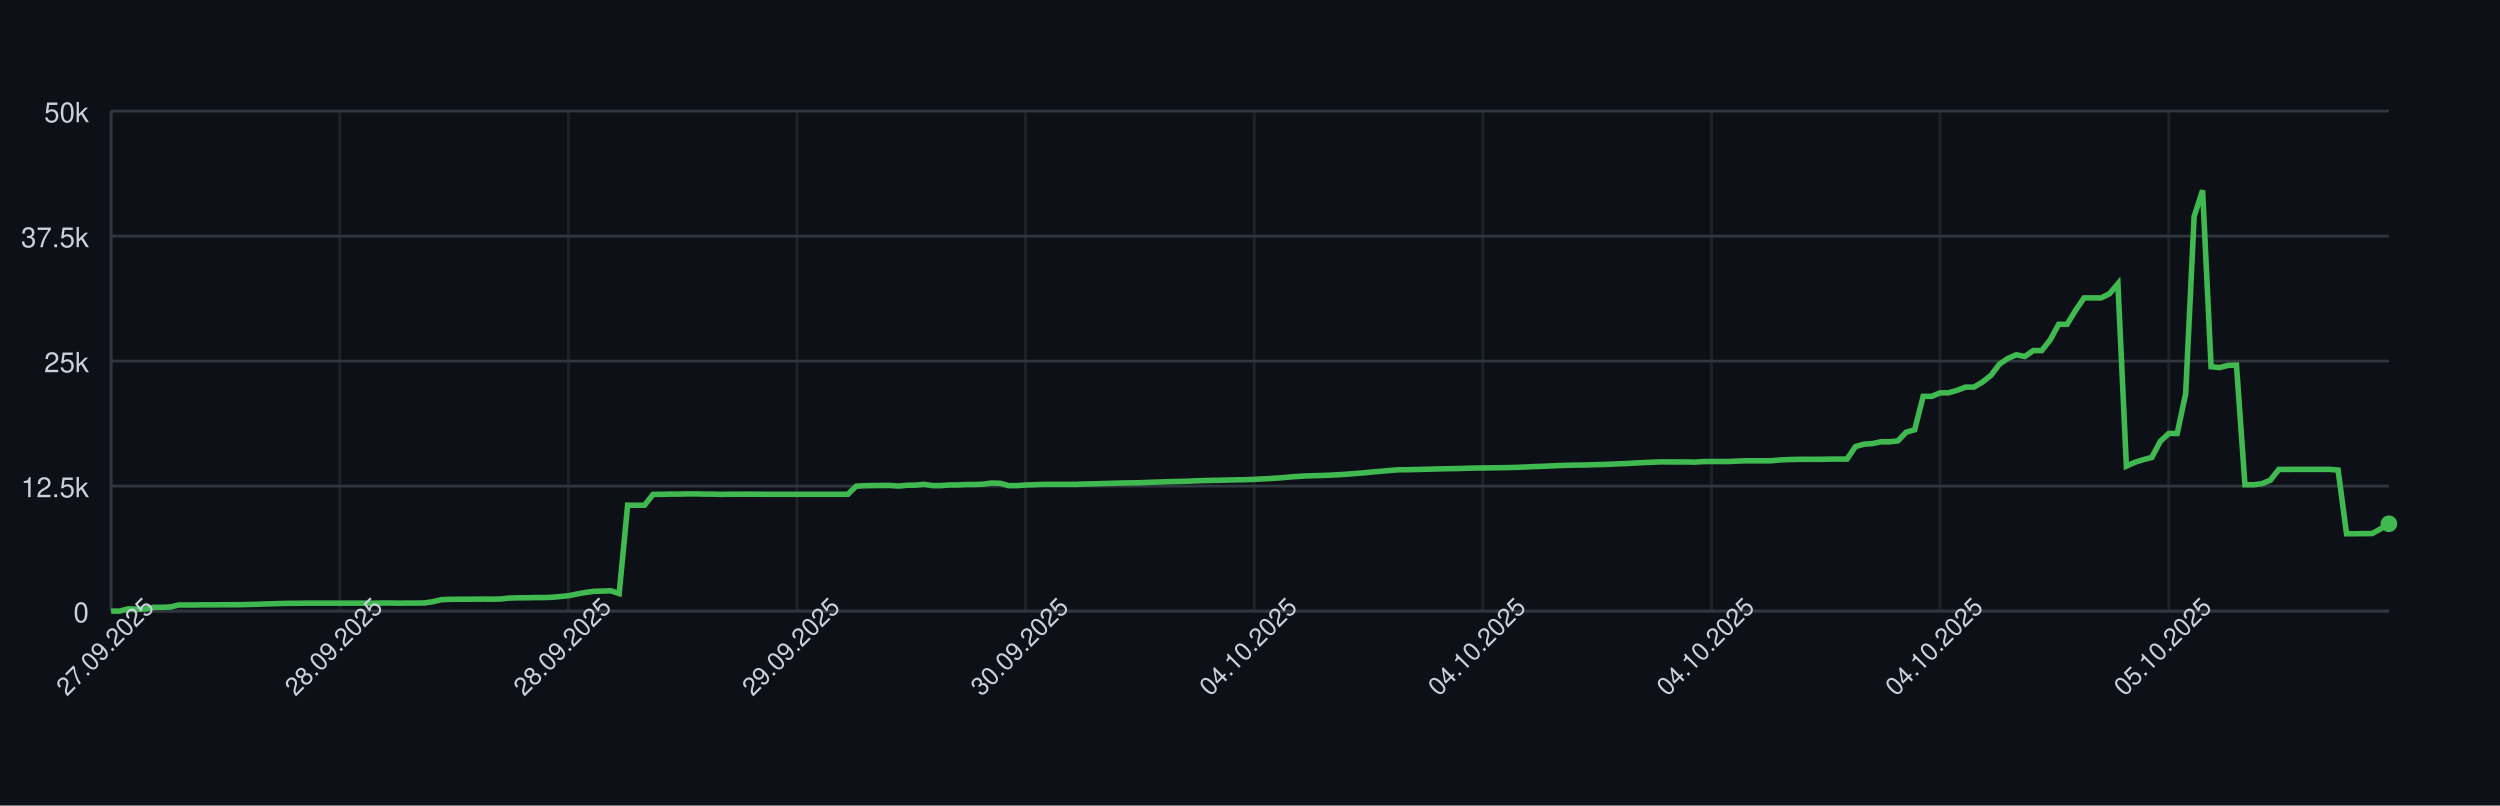
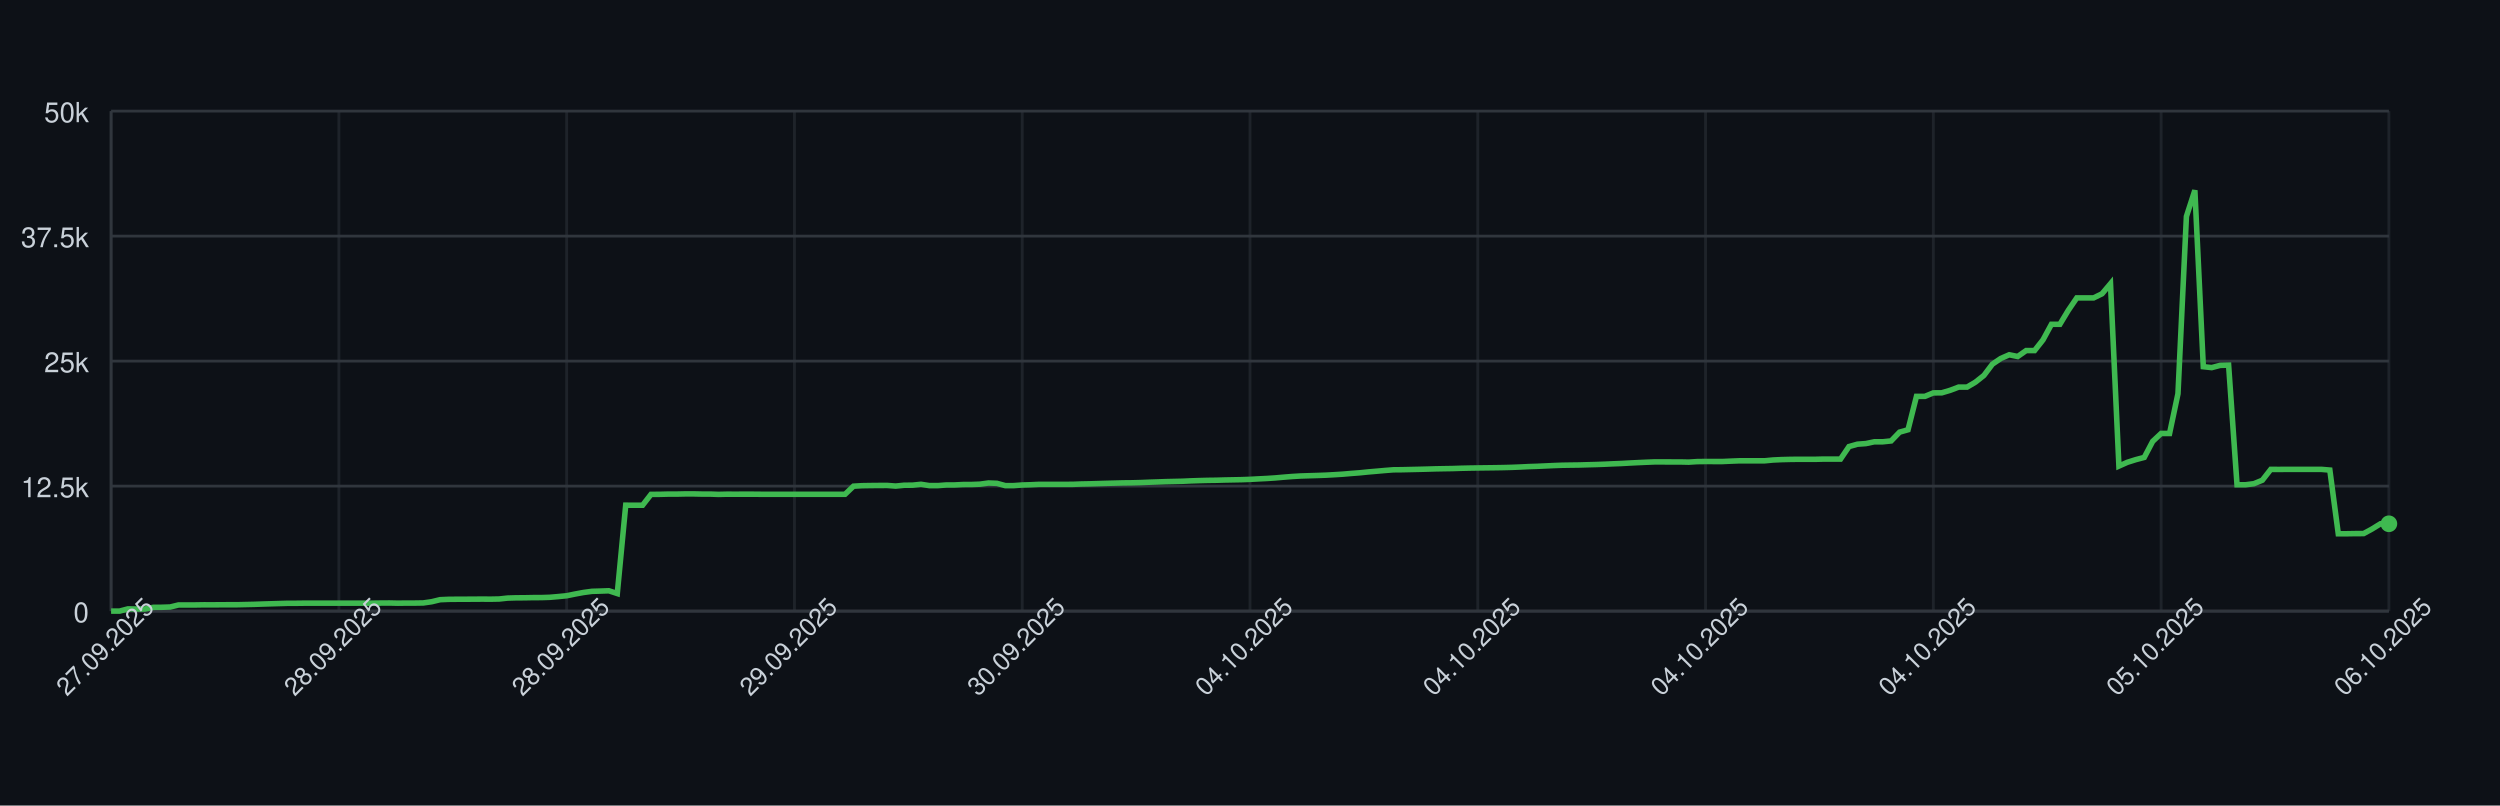
<svg xmlns="http://www.w3.org/2000/svg" width="900" height="290" style="font-family: -apple-system, BlinkMacSystemFont, 'Segoe UI', Helvetica, Arial, sans-serif;">
  <rect width="100%" height="100%" fill="#0d1117" />
  <g>
    <line x1="40" y1="220.00" x2="860" y2="220.00" stroke="#30363d" />
    <text x="32" y="224.00" font-size="10" fill="#c9d1d9" text-anchor="end">0</text>
    <line x1="40" y1="175.00" x2="860" y2="175.00" stroke="#30363d" />
    <text x="32" y="179.00" font-size="10" fill="#c9d1d9" text-anchor="end">12.5k</text>
    <line x1="40" y1="130.00" x2="860" y2="130.00" stroke="#30363d" />
    <text x="32" y="134.00" font-size="10" fill="#c9d1d9" text-anchor="end">25k</text>
    <line x1="40" y1="85.00" x2="860" y2="85.00" stroke="#30363d" />
    <text x="32" y="89.00" font-size="10" fill="#c9d1d9" text-anchor="end">37.5k</text>
    <line x1="40" y1="40.00" x2="860" y2="40.00" stroke="#30363d" />
    <text x="32" y="44.00" font-size="10" fill="#c9d1d9" text-anchor="end">50k</text>
    <line x1="40.00" y1="40" x2="40.00" y2="220" stroke="#30363d" opacity="0.5" />
-     <line x1="122.30" y1="40" x2="122.30" y2="220" stroke="#30363d" opacity="0.5" />
-     <line x1="204.61" y1="40" x2="204.61" y2="220" stroke="#30363d" opacity="0.5" />
-     <line x1="286.91" y1="40" x2="286.91" y2="220" stroke="#30363d" opacity="0.5" />
-     <line x1="369.22" y1="40" x2="369.22" y2="220" stroke="#30363d" opacity="0.5" />
-     <line x1="451.52" y1="40" x2="451.52" y2="220" stroke="#30363d" opacity="0.5" />
-     <line x1="533.83" y1="40" x2="533.83" y2="220" stroke="#30363d" opacity="0.5" />
-     <line x1="616.13" y1="40" x2="616.13" y2="220" stroke="#30363d" opacity="0.5" />
-     <line x1="698.44" y1="40" x2="698.44" y2="220" stroke="#30363d" opacity="0.5" />
-     <line x1="780.74" y1="40" x2="780.74" y2="220" stroke="#30363d" opacity="0.5" />
+     <line x1="122.00" y1="40" x2="122.00" y2="220" stroke="#30363d" opacity="0.5" />
+     <line x1="204.00" y1="40" x2="204.00" y2="220" stroke="#30363d" opacity="0.5" />
+     <line x1="286.00" y1="40" x2="286.00" y2="220" stroke="#30363d" opacity="0.5" />
+     <line x1="368.00" y1="40" x2="368.00" y2="220" stroke="#30363d" opacity="0.5" />
+     <line x1="450.00" y1="40" x2="450.00" y2="220" stroke="#30363d" opacity="0.5" />
+     <line x1="532.00" y1="40" x2="532.00" y2="220" stroke="#30363d" opacity="0.5" />
+     <line x1="614.00" y1="40" x2="614.00" y2="220" stroke="#30363d" opacity="0.5" />
+     <line x1="696.00" y1="40" x2="696.00" y2="220" stroke="#30363d" opacity="0.5" />
+     <line x1="778.00" y1="40" x2="778.00" y2="220" stroke="#30363d" opacity="0.5" />
+     <line x1="860.00" y1="40" x2="860.00" y2="220" stroke="#30363d" opacity="0.5" />
    <line x1="40" y1="220" x2="860" y2="220" stroke="#30363d" />
    <line x1="40" y1="40" x2="40" y2="220" stroke="#30363d" />
-     <path d="M 40.00 220.00 L 43.05 220.00 L 46.10 219.20 L 49.14 219.25 L 52.19 219.25 L 55.24 218.64 L 58.29 218.62 L 61.34 218.52 L 64.39 217.78 L 67.43 217.78 L 70.48 217.78 L 73.53 217.73 L 76.58 217.74 L 79.63 217.72 L 82.68 217.70 L 85.72 217.70 L 88.77 217.63 L 91.82 217.56 L 94.87 217.45 L 97.92 217.36 L 100.97 217.27 L 104.01 217.18 L 107.06 217.18 L 110.11 217.14 L 113.16 217.14 L 116.21 217.14 L 119.26 217.14 L 122.30 217.14 L 125.35 217.14 L 128.40 217.14 L 131.45 217.14 L 134.50 217.14 L 137.55 217.10 L 140.59 217.08 L 143.64 217.15 L 146.69 217.11 L 149.74 217.11 L 152.79 217.06 L 155.84 216.62 L 158.88 215.89 L 161.93 215.76 L 164.98 215.73 L 168.03 215.72 L 171.08 215.70 L 174.13 215.68 L 177.17 215.70 L 180.22 215.64 L 183.27 215.31 L 186.32 215.22 L 189.37 215.20 L 192.42 215.14 L 195.46 215.13 L 198.51 215.03 L 201.56 214.77 L 204.61 214.47 L 207.66 213.85 L 210.71 213.29 L 213.75 212.88 L 216.80 212.79 L 219.85 212.68 L 222.90 213.67 L 225.95 181.87 L 229.00 181.89 L 232.04 181.89 L 235.09 177.97 L 238.14 177.96 L 241.19 177.88 L 244.24 177.88 L 247.29 177.81 L 250.33 177.80 L 253.38 177.87 L 256.43 177.87 L 259.48 177.98 L 262.53 177.91 L 265.58 177.92 L 268.62 177.91 L 271.67 177.91 L 274.72 177.94 L 277.77 177.94 L 280.82 177.94 L 283.87 177.94 L 286.91 177.94 L 289.96 177.94 L 293.01 177.94 L 296.06 177.95 L 299.11 177.94 L 302.16 177.94 L 305.20 177.94 L 308.25 175.03 L 311.30 174.85 L 314.35 174.80 L 317.40 174.77 L 320.45 174.76 L 323.49 174.99 L 326.54 174.69 L 329.59 174.66 L 332.64 174.35 L 335.69 174.82 L 338.74 174.82 L 341.78 174.59 L 344.83 174.58 L 347.88 174.43 L 350.93 174.42 L 353.98 174.30 L 357.03 173.88 L 360.07 174.00 L 363.12 174.83 L 366.17 174.82 L 369.22 174.60 L 372.27 174.51 L 375.32 174.37 L 378.36 174.37 L 381.41 174.37 L 384.46 174.37 L 387.51 174.36 L 390.56 174.24 L 393.61 174.18 L 396.65 174.09 L 399.70 174.00 L 402.75 173.92 L 405.80 173.84 L 408.85 173.81 L 411.90 173.73 L 414.94 173.60 L 417.99 173.50 L 421.04 173.39 L 424.09 173.32 L 427.14 173.25 L 430.19 173.11 L 433.23 173.01 L 436.28 172.93 L 439.33 172.89 L 442.38 172.80 L 445.43 172.74 L 448.48 172.68 L 451.52 172.57 L 454.57 172.40 L 457.62 172.25 L 460.67 172.05 L 463.72 171.78 L 466.77 171.54 L 469.81 171.36 L 472.86 171.26 L 475.91 171.17 L 478.96 171.06 L 482.01 170.89 L 485.06 170.70 L 488.10 170.44 L 491.15 170.21 L 494.20 169.90 L 497.25 169.64 L 500.30 169.37 L 503.35 169.13 L 506.39 169.10 L 509.44 169.03 L 512.49 168.96 L 515.54 168.88 L 518.59 168.79 L 521.64 168.73 L 524.68 168.68 L 527.73 168.58 L 530.78 168.51 L 533.83 168.46 L 536.88 168.42 L 539.93 168.38 L 542.97 168.33 L 546.02 168.25 L 549.07 168.13 L 552.12 167.98 L 555.17 167.88 L 558.22 167.74 L 561.26 167.60 L 564.31 167.49 L 567.36 167.44 L 570.41 167.40 L 573.46 167.31 L 576.51 167.23 L 579.55 167.12 L 582.60 166.98 L 585.65 166.86 L 588.70 166.69 L 591.75 166.54 L 594.80 166.40 L 597.84 166.28 L 600.89 166.29 L 603.94 166.30 L 606.99 166.30 L 610.04 166.37 L 613.09 166.18 L 616.13 166.14 L 619.18 166.15 L 622.23 166.15 L 625.28 166.01 L 628.33 165.89 L 631.38 165.89 L 634.42 165.89 L 637.47 165.89 L 640.52 165.60 L 643.57 165.46 L 646.62 165.38 L 649.67 165.34 L 652.71 165.34 L 655.76 165.35 L 658.81 165.27 L 661.86 165.27 L 664.91 165.27 L 667.96 160.77 L 671.00 159.91 L 674.05 159.69 L 677.10 159.05 L 680.15 159.05 L 683.20 158.73 L 686.25 155.57 L 689.29 154.71 L 692.34 142.69 L 695.39 142.69 L 698.44 141.44 L 701.49 141.41 L 704.54 140.51 L 707.58 139.36 L 710.63 139.35 L 713.68 137.55 L 716.73 135.14 L 719.78 131.10 L 722.83 129.04 L 725.87 127.72 L 728.92 128.34 L 731.97 126.21 L 735.02 126.21 L 738.07 122.35 L 741.12 116.74 L 744.16 116.74 L 747.21 111.72 L 750.26 107.25 L 753.31 107.25 L 756.36 107.24 L 759.41 105.75 L 762.45 102.13 L 765.50 167.79 L 768.55 166.43 L 771.60 165.47 L 774.65 164.67 L 777.70 158.90 L 780.74 156.05 L 783.79 156.05 L 786.84 141.73 L 789.89 77.92 L 792.94 68.51 L 795.99 132.01 L 799.03 132.34 L 802.08 131.53 L 805.13 131.45 L 808.18 174.52 L 811.23 174.52 L 814.28 174.13 L 817.32 172.88 L 820.37 168.98 L 823.42 168.99 L 826.47 168.97 L 829.52 168.97 L 832.57 168.97 L 835.61 168.97 L 838.66 168.97 L 841.71 169.23 L 844.76 192.15 L 847.81 192.15 L 850.86 192.10 L 853.90 192.09 L 856.95 190.44 L 860.00 188.56" fill="none" stroke="#3fb950" stroke-width="2" />
+     <path d="M 40.00 220.00 L 43.04 220.00 L 46.07 219.20 L 49.11 219.25 L 52.15 219.25 L 55.19 218.64 L 58.22 218.62 L 61.26 218.52 L 64.30 217.78 L 67.33 217.78 L 70.37 217.78 L 73.41 217.73 L 76.44 217.74 L 79.48 217.72 L 82.52 217.70 L 85.56 217.70 L 88.59 217.63 L 91.63 217.56 L 94.67 217.45 L 97.70 217.36 L 100.74 217.27 L 103.78 217.18 L 106.81 217.18 L 109.85 217.14 L 112.89 217.14 L 115.93 217.14 L 118.96 217.14 L 122.00 217.14 L 125.04 217.14 L 128.07 217.14 L 131.11 217.14 L 134.15 217.14 L 137.19 217.10 L 140.22 217.08 L 143.26 217.15 L 146.30 217.11 L 149.33 217.11 L 152.37 217.06 L 155.41 216.62 L 158.44 215.89 L 161.48 215.76 L 164.52 215.73 L 167.56 215.72 L 170.59 215.70 L 173.63 215.68 L 176.67 215.70 L 179.70 215.64 L 182.74 215.31 L 185.78 215.22 L 188.81 215.20 L 191.85 215.14 L 194.89 215.13 L 197.93 215.03 L 200.96 214.77 L 204.00 214.47 L 207.04 213.85 L 210.07 213.29 L 213.11 212.88 L 216.15 212.79 L 219.19 212.68 L 222.22 213.67 L 225.26 181.87 L 228.30 181.89 L 231.33 181.89 L 234.37 177.97 L 237.41 177.96 L 240.44 177.88 L 243.48 177.88 L 246.52 177.81 L 249.56 177.80 L 252.59 177.87 L 255.63 177.87 L 258.67 177.98 L 261.70 177.91 L 264.74 177.92 L 267.78 177.91 L 270.81 177.91 L 273.85 177.94 L 276.89 177.94 L 279.93 177.94 L 282.96 177.94 L 286.00 177.94 L 289.04 177.94 L 292.07 177.94 L 295.11 177.95 L 298.15 177.94 L 301.19 177.94 L 304.22 177.94 L 307.26 175.03 L 310.30 174.85 L 313.33 174.80 L 316.37 174.77 L 319.41 174.76 L 322.44 174.99 L 325.48 174.69 L 328.52 174.66 L 331.56 174.35 L 334.59 174.82 L 337.63 174.82 L 340.67 174.59 L 343.70 174.58 L 346.74 174.43 L 349.78 174.42 L 352.81 174.30 L 355.85 173.88 L 358.89 174.00 L 361.93 174.83 L 364.96 174.82 L 368.00 174.60 L 371.04 174.51 L 374.07 174.37 L 377.11 174.37 L 380.15 174.37 L 383.19 174.37 L 386.22 174.36 L 389.26 174.24 L 392.30 174.18 L 395.33 174.09 L 398.37 174.00 L 401.41 173.92 L 404.44 173.84 L 407.48 173.81 L 410.52 173.73 L 413.56 173.60 L 416.59 173.50 L 419.63 173.39 L 422.67 173.32 L 425.70 173.25 L 428.74 173.11 L 431.78 173.01 L 434.81 172.93 L 437.85 172.89 L 440.89 172.80 L 443.93 172.74 L 446.96 172.68 L 450.00 172.57 L 453.04 172.40 L 456.07 172.25 L 459.11 172.05 L 462.15 171.78 L 465.19 171.54 L 468.22 171.36 L 471.26 171.26 L 474.30 171.17 L 477.33 171.06 L 480.37 170.89 L 483.41 170.70 L 486.44 170.44 L 489.48 170.21 L 492.52 169.90 L 495.56 169.64 L 498.59 169.37 L 501.63 169.13 L 504.67 169.10 L 507.70 169.03 L 510.74 168.96 L 513.78 168.88 L 516.81 168.79 L 519.85 168.73 L 522.89 168.68 L 525.93 168.58 L 528.96 168.51 L 532.00 168.46 L 535.04 168.42 L 538.07 168.38 L 541.11 168.33 L 544.15 168.25 L 547.19 168.13 L 550.22 167.98 L 553.26 167.88 L 556.30 167.74 L 559.33 167.60 L 562.37 167.49 L 565.41 167.44 L 568.44 167.40 L 571.48 167.31 L 574.52 167.23 L 577.56 167.12 L 580.59 166.98 L 583.63 166.86 L 586.67 166.69 L 589.70 166.54 L 592.74 166.40 L 595.78 166.28 L 598.81 166.29 L 601.85 166.30 L 604.89 166.30 L 607.93 166.37 L 610.96 166.18 L 614.00 166.14 L 617.04 166.15 L 620.07 166.15 L 623.11 166.01 L 626.15 165.89 L 629.19 165.89 L 632.22 165.89 L 635.26 165.89 L 638.30 165.60 L 641.33 165.46 L 644.37 165.38 L 647.41 165.34 L 650.44 165.34 L 653.48 165.35 L 656.52 165.27 L 659.56 165.27 L 662.59 165.27 L 665.63 160.77 L 668.67 159.91 L 671.70 159.69 L 674.74 159.05 L 677.78 159.05 L 680.81 158.73 L 683.85 155.57 L 686.89 154.71 L 689.93 142.69 L 692.96 142.69 L 696.00 141.44 L 699.04 141.41 L 702.07 140.51 L 705.11 139.36 L 708.15 139.35 L 711.19 137.55 L 714.22 135.14 L 717.26 131.10 L 720.30 129.04 L 723.33 127.72 L 726.37 128.34 L 729.41 126.21 L 732.44 126.21 L 735.48 122.35 L 738.52 116.74 L 741.56 116.74 L 744.59 111.72 L 747.63 107.25 L 750.67 107.25 L 753.70 107.24 L 756.74 105.75 L 759.78 102.13 L 762.81 167.79 L 765.85 166.43 L 768.89 165.47 L 771.93 164.67 L 774.96 158.90 L 778.00 156.05 L 781.04 156.05 L 784.07 141.73 L 787.11 77.92 L 790.15 68.51 L 793.19 132.01 L 796.22 132.34 L 799.26 131.53 L 802.30 131.45 L 805.33 174.52 L 808.37 174.52 L 811.41 174.13 L 814.44 172.88 L 817.48 168.98 L 820.52 168.99 L 823.56 168.97 L 826.59 168.97 L 829.63 168.97 L 832.67 168.97 L 835.70 168.97 L 838.74 169.23 L 841.78 192.15 L 844.81 192.15 L 847.85 192.10 L 850.89 192.09 L 853.93 190.44 L 856.96 188.56 L 860.00 188.56" fill="none" stroke="#3fb950" stroke-width="2" />
    <circle cx="860.00" cy="188.56" r="3" fill="#3fb950" />
    <text x="40.00" y="235.00" font-size="9" fill="#c9d1d9" text-anchor="middle" transform="rotate(-45 40.00 235.00)">27.09.2025</text>
-     <text x="122.30" y="235.00" font-size="9" fill="#c9d1d9" text-anchor="middle" transform="rotate(-45 122.30 235.00)">28.09.2025</text>
-     <text x="204.61" y="235.00" font-size="9" fill="#c9d1d9" text-anchor="middle" transform="rotate(-45 204.61 235.00)">28.09.2025</text>
-     <text x="286.91" y="235.00" font-size="9" fill="#c9d1d9" text-anchor="middle" transform="rotate(-45 286.91 235.00)">29.09.2025</text>
-     <text x="369.22" y="235.00" font-size="9" fill="#c9d1d9" text-anchor="middle" transform="rotate(-45 369.22 235.00)">30.09.2025</text>
-     <text x="451.52" y="235.00" font-size="9" fill="#c9d1d9" text-anchor="middle" transform="rotate(-45 451.52 235.00)">04.10.2025</text>
-     <text x="533.83" y="235.00" font-size="9" fill="#c9d1d9" text-anchor="middle" transform="rotate(-45 533.83 235.00)">04.10.2025</text>
-     <text x="616.13" y="235.00" font-size="9" fill="#c9d1d9" text-anchor="middle" transform="rotate(-45 616.13 235.00)">04.10.2025</text>
-     <text x="698.44" y="235.00" font-size="9" fill="#c9d1d9" text-anchor="middle" transform="rotate(-45 698.44 235.00)">04.10.2025</text>
-     <text x="780.74" y="235.00" font-size="9" fill="#c9d1d9" text-anchor="middle" transform="rotate(-45 780.74 235.00)">05.10.2025</text>
+     <text x="122.00" y="235.00" font-size="9" fill="#c9d1d9" text-anchor="middle" transform="rotate(-45 122.00 235.00)">28.09.2025</text>
+     <text x="204.00" y="235.00" font-size="9" fill="#c9d1d9" text-anchor="middle" transform="rotate(-45 204.00 235.00)">28.09.2025</text>
+     <text x="286.00" y="235.00" font-size="9" fill="#c9d1d9" text-anchor="middle" transform="rotate(-45 286.00 235.00)">29.09.2025</text>
+     <text x="368.00" y="235.00" font-size="9" fill="#c9d1d9" text-anchor="middle" transform="rotate(-45 368.00 235.00)">30.09.2025</text>
+     <text x="450.00" y="235.00" font-size="9" fill="#c9d1d9" text-anchor="middle" transform="rotate(-45 450.00 235.00)">04.10.2025</text>
+     <text x="532.00" y="235.00" font-size="9" fill="#c9d1d9" text-anchor="middle" transform="rotate(-45 532.00 235.00)">04.10.2025</text>
+     <text x="614.00" y="235.00" font-size="9" fill="#c9d1d9" text-anchor="middle" transform="rotate(-45 614.00 235.00)">04.10.2025</text>
+     <text x="696.00" y="235.00" font-size="9" fill="#c9d1d9" text-anchor="middle" transform="rotate(-45 696.00 235.00)">04.10.2025</text>
+     <text x="778.00" y="235.00" font-size="9" fill="#c9d1d9" text-anchor="middle" transform="rotate(-45 778.00 235.00)">05.10.2025</text>
+     <text x="860.00" y="235.00" font-size="9" fill="#c9d1d9" text-anchor="middle" transform="rotate(-45 860.00 235.00)">06.10.2025</text>
  </g>
</svg>
